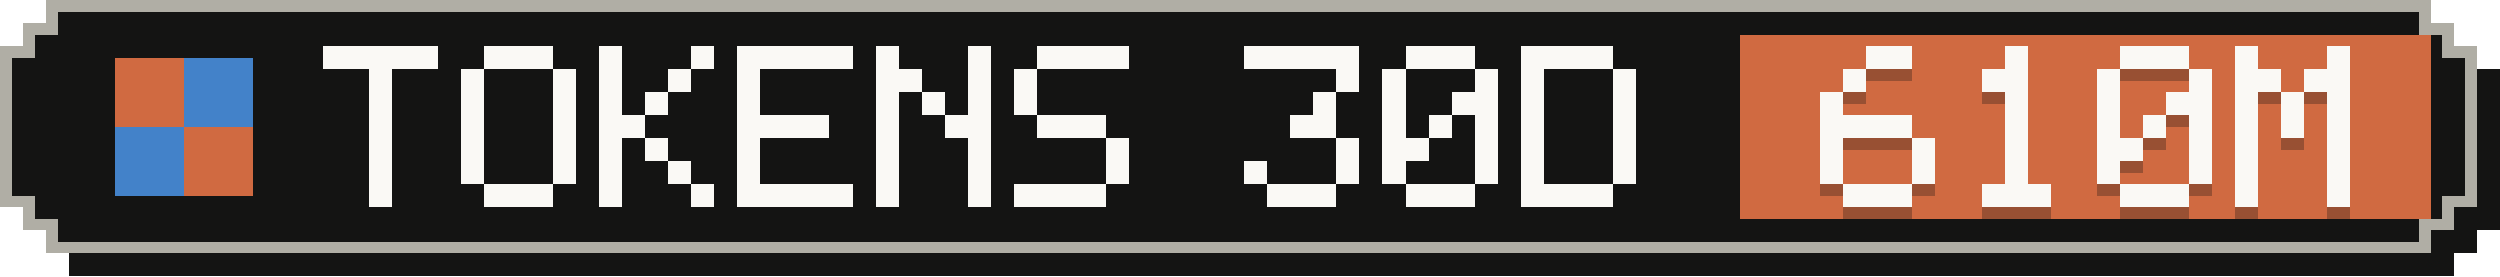
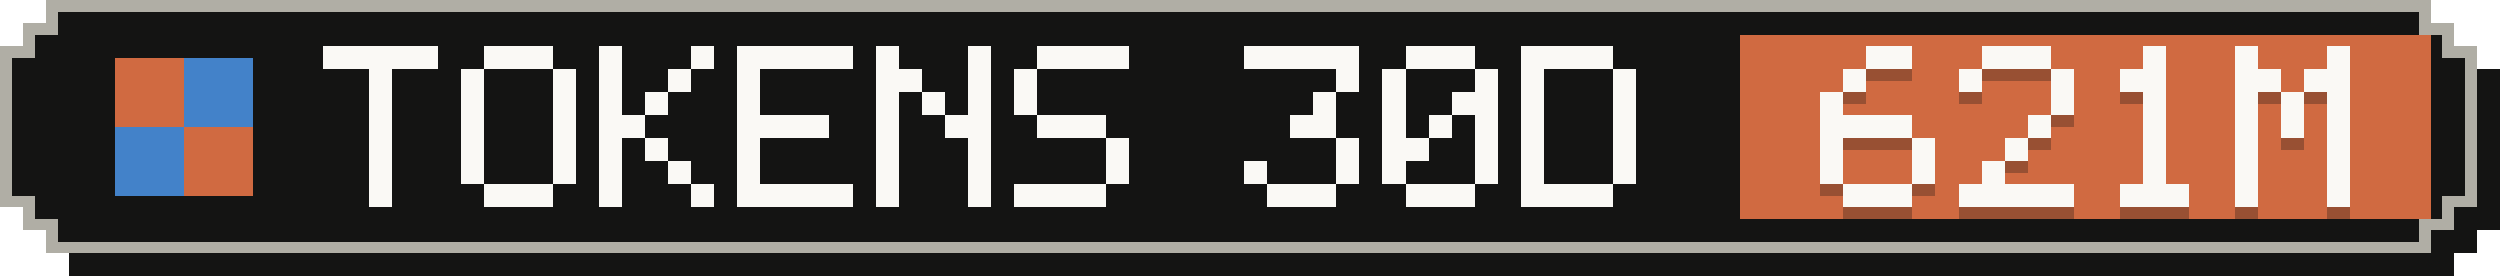
- <svg xmlns="http://www.w3.org/2000/svg" width="217" height="24" viewBox="0 0 217 24" role="img" aria-label="Tokens, last 30 days: 610M">
+ <svg xmlns="http://www.w3.org/2000/svg" width="217" height="24" viewBox="0 0 217 24" role="img" aria-label="Tokens, last 30 days: 621M">
  <g shape-rendering="crispEdges">
    <path fill="#141413" d="M6,2 H213 V4 H215 V6 H217 V20 H215 V22 H213 V24 H6 V22 H4 V20 H2 V6 H4 V4 H6 Z" />
    <path fill="#b0aea5" d="M4,0 H211 V2 H213 V4 H215 V18 H213 V20 H211 V22 H4 V20 H2 V18 H0 V4 H2 V2 H4 Z" />
    <path fill="#141413" d="M5,1 H210 V3 H212 V5 H214 V17 H212 V19 H210 V21 H5 V19 H3 V17 H1 V5 H3 V3 H5 Z" />
    <rect fill="#d06a41" x="151" y="3" width="60" height="16" />
    <g fill="#d06a41">
      <rect x="10" y="5" width="6" height="6" />
      <rect x="16" y="11" width="6" height="6" />
    </g>
    <g fill="#4382c9">
      <rect x="16" y="5" width="6" height="6" />
      <rect x="10" y="11" width="6" height="6" />
    </g>
    <g fill="#faf9f5">
      <rect x="28" y="4" width="10" height="2" />
      <rect x="32" y="6" width="2" height="2" />
      <rect x="32" y="8" width="2" height="2" />
      <rect x="32" y="10" width="2" height="2" />
      <rect x="32" y="12" width="2" height="2" />
      <rect x="32" y="14" width="2" height="2" />
      <rect x="32" y="16" width="2" height="2" />
      <rect x="42" y="4" width="6" height="2" />
      <rect x="40" y="6" width="2" height="2" />
      <rect x="48" y="6" width="2" height="2" />
      <rect x="40" y="8" width="2" height="2" />
      <rect x="48" y="8" width="2" height="2" />
      <rect x="40" y="10" width="2" height="2" />
      <rect x="48" y="10" width="2" height="2" />
      <rect x="40" y="12" width="2" height="2" />
      <rect x="48" y="12" width="2" height="2" />
      <rect x="40" y="14" width="2" height="2" />
      <rect x="48" y="14" width="2" height="2" />
      <rect x="42" y="16" width="6" height="2" />
      <rect x="52" y="4" width="2" height="2" />
      <rect x="60" y="4" width="2" height="2" />
      <rect x="52" y="6" width="2" height="2" />
      <rect x="58" y="6" width="2" height="2" />
      <rect x="52" y="8" width="2" height="2" />
      <rect x="56" y="8" width="2" height="2" />
      <rect x="52" y="10" width="4" height="2" />
      <rect x="52" y="12" width="2" height="2" />
      <rect x="56" y="12" width="2" height="2" />
      <rect x="52" y="14" width="2" height="2" />
      <rect x="58" y="14" width="2" height="2" />
      <rect x="52" y="16" width="2" height="2" />
      <rect x="60" y="16" width="2" height="2" />
      <rect x="64" y="4" width="10" height="2" />
      <rect x="64" y="6" width="2" height="2" />
      <rect x="64" y="8" width="2" height="2" />
      <rect x="64" y="10" width="8" height="2" />
      <rect x="64" y="12" width="2" height="2" />
      <rect x="64" y="14" width="2" height="2" />
      <rect x="64" y="16" width="10" height="2" />
      <rect x="76" y="4" width="2" height="2" />
      <rect x="84" y="4" width="2" height="2" />
      <rect x="76" y="6" width="4" height="2" />
      <rect x="84" y="6" width="2" height="2" />
      <rect x="76" y="8" width="2" height="2" />
      <rect x="80" y="8" width="2" height="2" />
      <rect x="84" y="8" width="2" height="2" />
      <rect x="76" y="10" width="2" height="2" />
      <rect x="82" y="10" width="4" height="2" />
      <rect x="76" y="12" width="2" height="2" />
      <rect x="84" y="12" width="2" height="2" />
      <rect x="76" y="14" width="2" height="2" />
      <rect x="84" y="14" width="2" height="2" />
      <rect x="76" y="16" width="2" height="2" />
      <rect x="84" y="16" width="2" height="2" />
      <rect x="90" y="4" width="8" height="2" />
      <rect x="88" y="6" width="2" height="2" />
      <rect x="88" y="8" width="2" height="2" />
      <rect x="90" y="10" width="6" height="2" />
      <rect x="96" y="12" width="2" height="2" />
      <rect x="96" y="14" width="2" height="2" />
      <rect x="88" y="16" width="8" height="2" />
      <rect x="108" y="4" width="10" height="2" />
      <rect x="116" y="6" width="2" height="2" />
      <rect x="114" y="8" width="2" height="2" />
      <rect x="112" y="10" width="4" height="2" />
      <rect x="116" y="12" width="2" height="2" />
      <rect x="108" y="14" width="2" height="2" />
      <rect x="116" y="14" width="2" height="2" />
      <rect x="110" y="16" width="6" height="2" />
      <rect x="122" y="4" width="6" height="2" />
      <rect x="120" y="6" width="2" height="2" />
      <rect x="128" y="6" width="2" height="2" />
      <rect x="120" y="8" width="2" height="2" />
      <rect x="126" y="8" width="4" height="2" />
      <rect x="120" y="10" width="2" height="2" />
      <rect x="124" y="10" width="2" height="2" />
      <rect x="128" y="10" width="2" height="2" />
      <rect x="120" y="12" width="4" height="2" />
      <rect x="128" y="12" width="2" height="2" />
      <rect x="120" y="14" width="2" height="2" />
      <rect x="128" y="14" width="2" height="2" />
      <rect x="122" y="16" width="6" height="2" />
      <rect x="132" y="4" width="8" height="2" />
      <rect x="132" y="6" width="2" height="2" />
      <rect x="140" y="6" width="2" height="2" />
      <rect x="132" y="8" width="2" height="2" />
      <rect x="140" y="8" width="2" height="2" />
      <rect x="132" y="10" width="2" height="2" />
      <rect x="140" y="10" width="2" height="2" />
      <rect x="132" y="12" width="2" height="2" />
      <rect x="140" y="12" width="2" height="2" />
      <rect x="132" y="14" width="2" height="2" />
      <rect x="140" y="14" width="2" height="2" />
      <rect x="132" y="16" width="8" height="2" />
    </g>
    <g fill="#141413" fill-opacity=".3">
      <rect x="162" y="5" width="4" height="2" />
      <rect x="160" y="7" width="2" height="2" />
      <rect x="158" y="9" width="2" height="2" />
      <rect x="158" y="11" width="8" height="2" />
      <rect x="158" y="13" width="2" height="2" />
      <rect x="166" y="13" width="2" height="2" />
      <rect x="158" y="15" width="2" height="2" />
      <rect x="166" y="15" width="2" height="2" />
      <rect x="160" y="17" width="6" height="2" />
-       <rect x="174" y="5" width="2" height="2" />
-       <rect x="172" y="7" width="4" height="2" />
-       <rect x="174" y="9" width="2" height="2" />
-       <rect x="174" y="11" width="2" height="2" />
+       <rect x="172" y="5" width="6" height="2" />
+       <rect x="170" y="7" width="2" height="2" />
+       <rect x="178" y="7" width="2" height="2" />
+       <rect x="178" y="9" width="2" height="2" />
+       <rect x="176" y="11" width="2" height="2" />
      <rect x="174" y="13" width="2" height="2" />
-       <rect x="174" y="15" width="2" height="2" />
-       <rect x="172" y="17" width="6" height="2" />
-       <rect x="184" y="5" width="6" height="2" />
-       <rect x="182" y="7" width="2" height="2" />
-       <rect x="190" y="7" width="2" height="2" />
-       <rect x="182" y="9" width="2" height="2" />
-       <rect x="188" y="9" width="4" height="2" />
-       <rect x="182" y="11" width="2" height="2" />
+       <rect x="172" y="15" width="2" height="2" />
+       <rect x="170" y="17" width="10" height="2" />
+       <rect x="186" y="5" width="2" height="2" />
+       <rect x="184" y="7" width="4" height="2" />
+       <rect x="186" y="9" width="2" height="2" />
      <rect x="186" y="11" width="2" height="2" />
-       <rect x="190" y="11" width="2" height="2" />
-       <rect x="182" y="13" width="4" height="2" />
-       <rect x="190" y="13" width="2" height="2" />
-       <rect x="182" y="15" width="2" height="2" />
-       <rect x="190" y="15" width="2" height="2" />
+       <rect x="186" y="13" width="2" height="2" />
+       <rect x="186" y="15" width="2" height="2" />
      <rect x="184" y="17" width="6" height="2" />
      <rect x="194" y="5" width="2" height="2" />
      <rect x="202" y="5" width="2" height="2" />
      <rect x="194" y="7" width="4" height="2" />
      <rect x="200" y="7" width="4" height="2" />
      <rect x="194" y="9" width="2" height="2" />
      <rect x="198" y="9" width="2" height="2" />
      <rect x="202" y="9" width="2" height="2" />
      <rect x="194" y="11" width="2" height="2" />
      <rect x="198" y="11" width="2" height="2" />
      <rect x="202" y="11" width="2" height="2" />
      <rect x="194" y="13" width="2" height="2" />
      <rect x="202" y="13" width="2" height="2" />
      <rect x="194" y="15" width="2" height="2" />
      <rect x="202" y="15" width="2" height="2" />
      <rect x="194" y="17" width="2" height="2" />
      <rect x="202" y="17" width="2" height="2" />
    </g>
    <g fill="#faf9f5">
      <rect x="162" y="4" width="4" height="2" />
      <rect x="160" y="6" width="2" height="2" />
      <rect x="158" y="8" width="2" height="2" />
      <rect x="158" y="10" width="8" height="2" />
      <rect x="158" y="12" width="2" height="2" />
      <rect x="166" y="12" width="2" height="2" />
      <rect x="158" y="14" width="2" height="2" />
      <rect x="166" y="14" width="2" height="2" />
      <rect x="160" y="16" width="6" height="2" />
-       <rect x="174" y="4" width="2" height="2" />
-       <rect x="172" y="6" width="4" height="2" />
-       <rect x="174" y="8" width="2" height="2" />
-       <rect x="174" y="10" width="2" height="2" />
+       <rect x="172" y="4" width="6" height="2" />
+       <rect x="170" y="6" width="2" height="2" />
+       <rect x="178" y="6" width="2" height="2" />
+       <rect x="178" y="8" width="2" height="2" />
+       <rect x="176" y="10" width="2" height="2" />
      <rect x="174" y="12" width="2" height="2" />
-       <rect x="174" y="14" width="2" height="2" />
-       <rect x="172" y="16" width="6" height="2" />
-       <rect x="184" y="4" width="6" height="2" />
-       <rect x="182" y="6" width="2" height="2" />
-       <rect x="190" y="6" width="2" height="2" />
-       <rect x="182" y="8" width="2" height="2" />
-       <rect x="188" y="8" width="4" height="2" />
-       <rect x="182" y="10" width="2" height="2" />
+       <rect x="172" y="14" width="2" height="2" />
+       <rect x="170" y="16" width="10" height="2" />
+       <rect x="186" y="4" width="2" height="2" />
+       <rect x="184" y="6" width="4" height="2" />
+       <rect x="186" y="8" width="2" height="2" />
      <rect x="186" y="10" width="2" height="2" />
-       <rect x="190" y="10" width="2" height="2" />
-       <rect x="182" y="12" width="4" height="2" />
-       <rect x="190" y="12" width="2" height="2" />
-       <rect x="182" y="14" width="2" height="2" />
-       <rect x="190" y="14" width="2" height="2" />
+       <rect x="186" y="12" width="2" height="2" />
+       <rect x="186" y="14" width="2" height="2" />
      <rect x="184" y="16" width="6" height="2" />
      <rect x="194" y="4" width="2" height="2" />
      <rect x="202" y="4" width="2" height="2" />
      <rect x="194" y="6" width="4" height="2" />
      <rect x="200" y="6" width="4" height="2" />
      <rect x="194" y="8" width="2" height="2" />
      <rect x="198" y="8" width="2" height="2" />
      <rect x="202" y="8" width="2" height="2" />
      <rect x="194" y="10" width="2" height="2" />
      <rect x="198" y="10" width="2" height="2" />
      <rect x="202" y="10" width="2" height="2" />
      <rect x="194" y="12" width="2" height="2" />
      <rect x="202" y="12" width="2" height="2" />
      <rect x="194" y="14" width="2" height="2" />
      <rect x="202" y="14" width="2" height="2" />
      <rect x="194" y="16" width="2" height="2" />
      <rect x="202" y="16" width="2" height="2" />
    </g>
  </g>
</svg>
